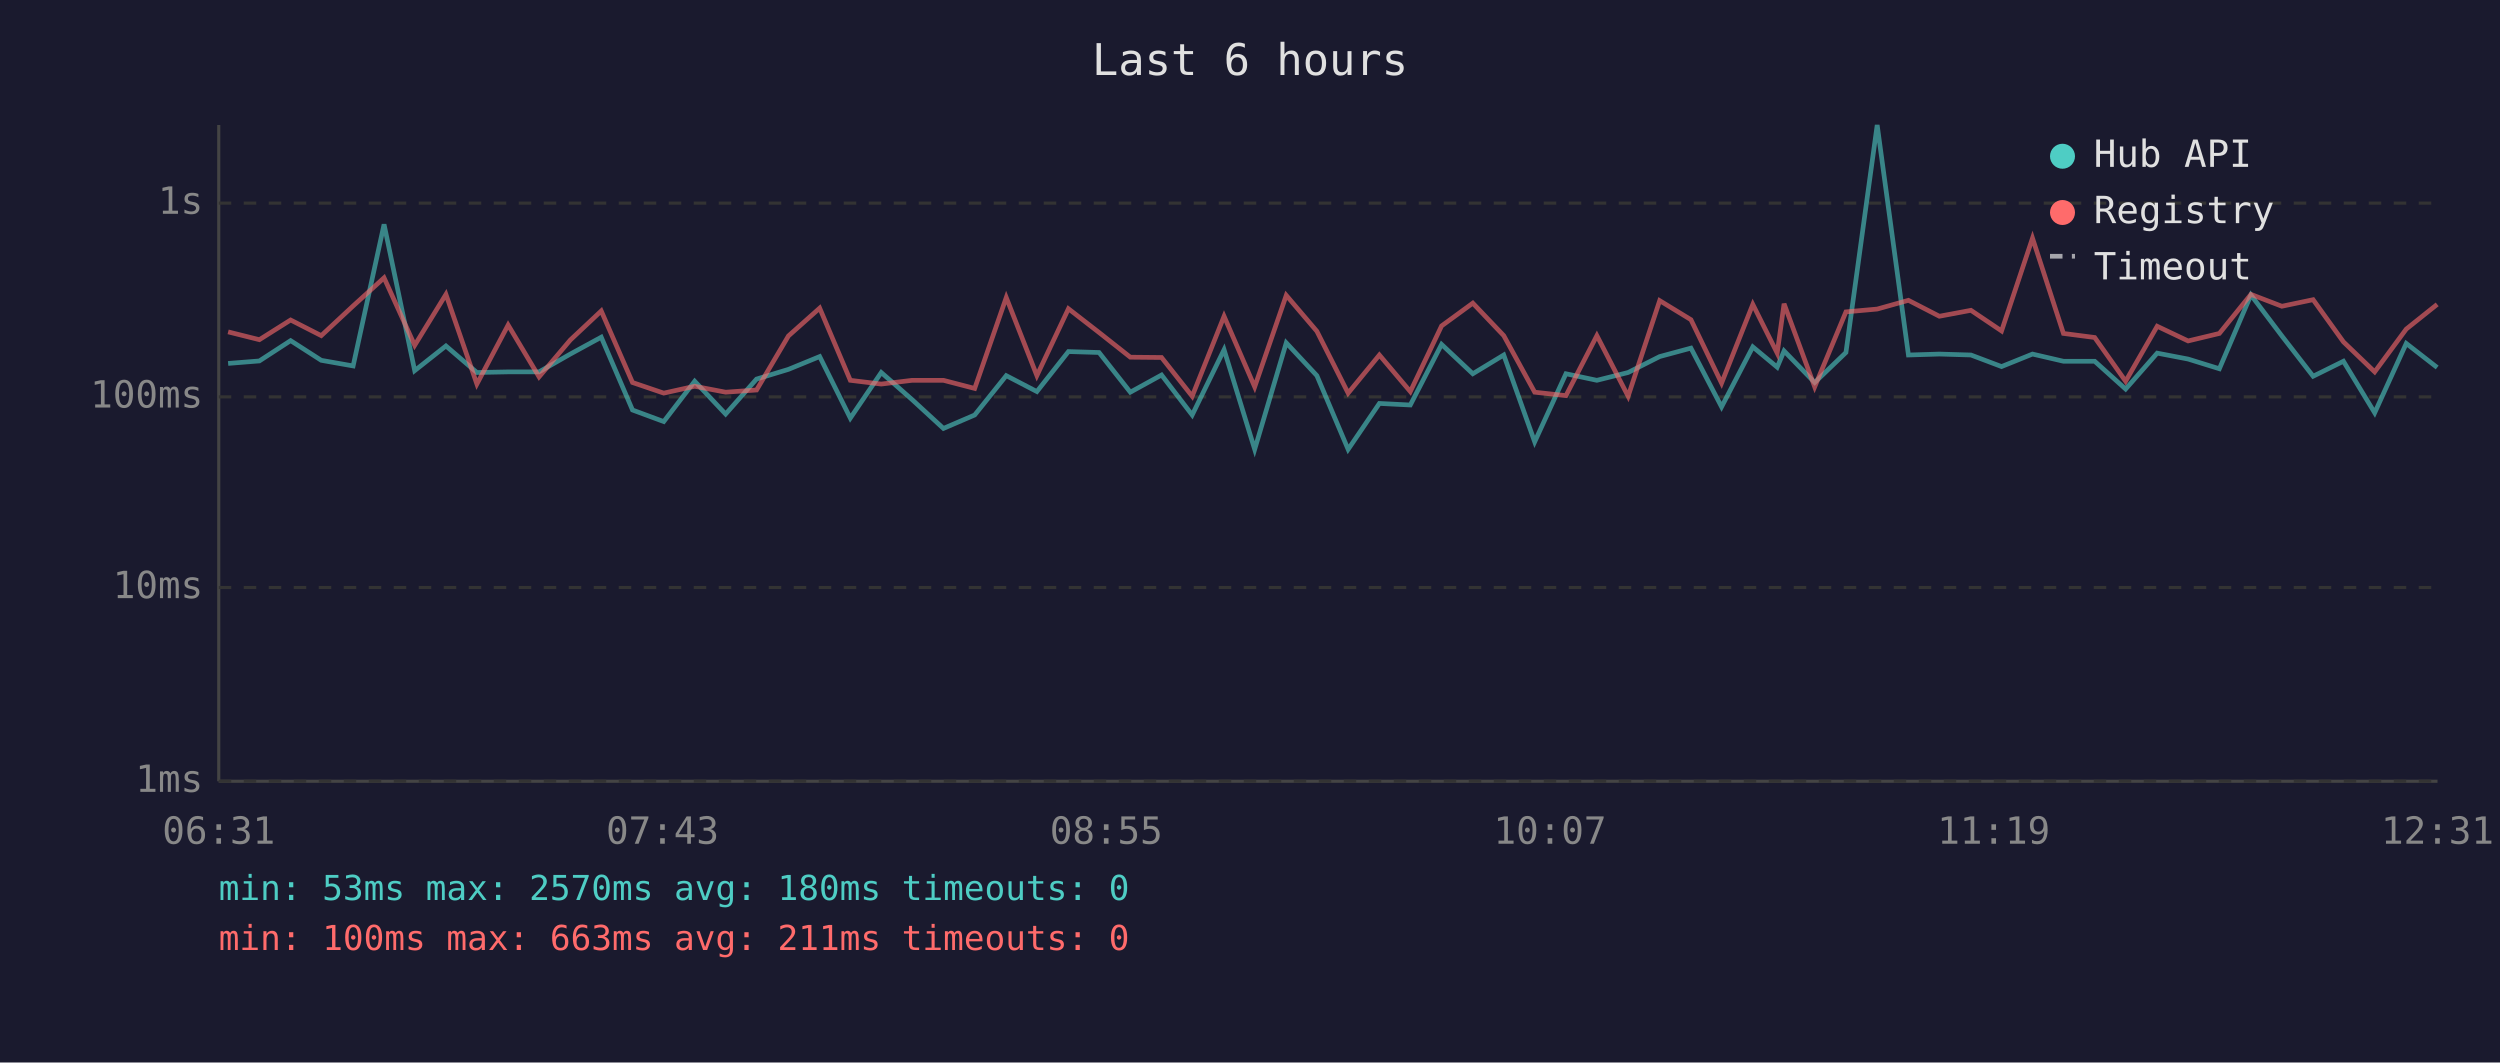
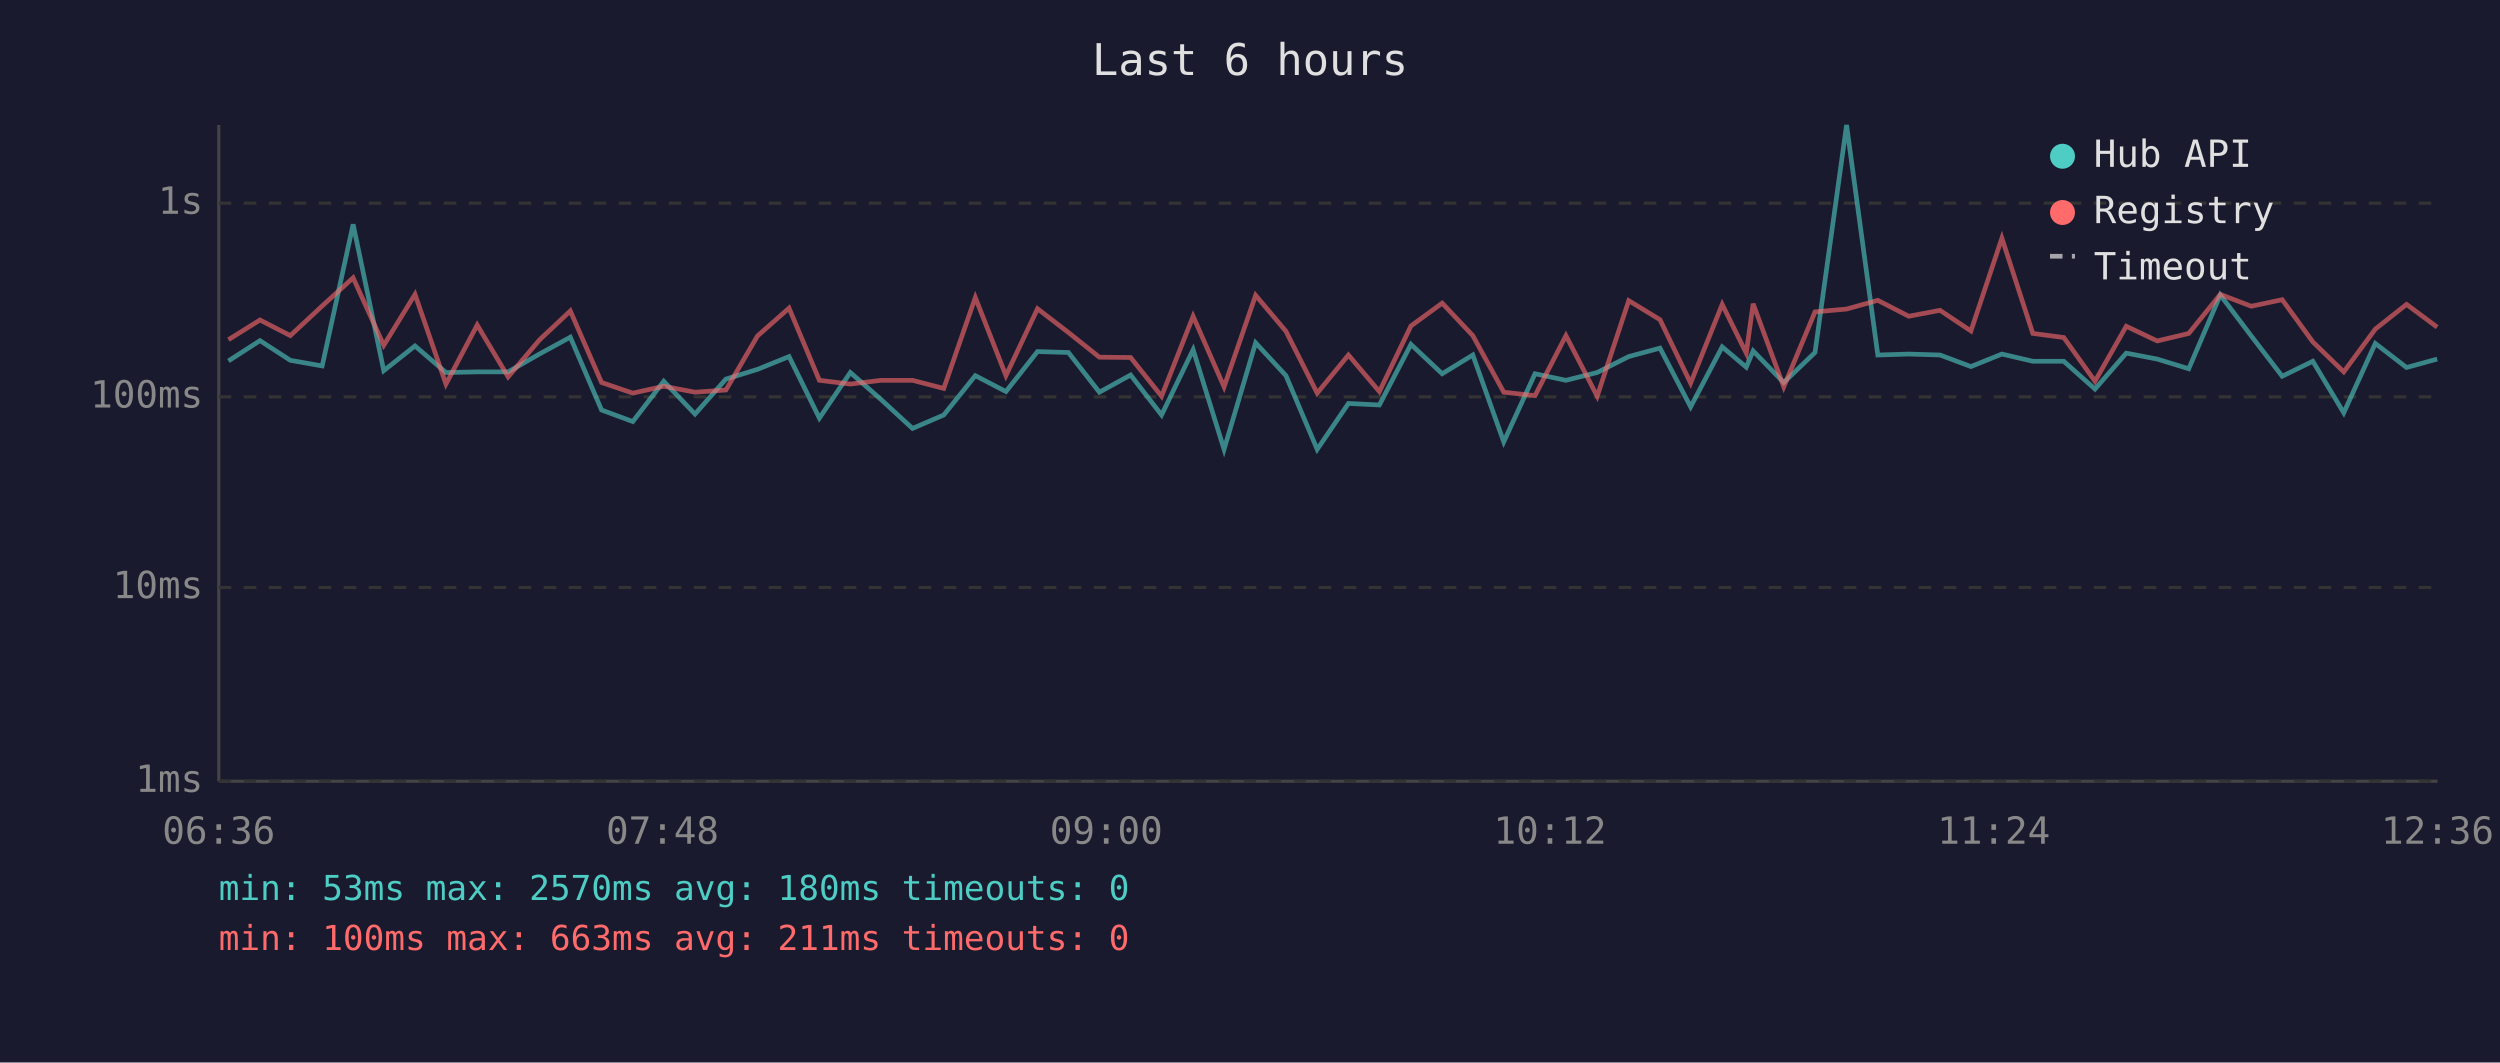
<svg xmlns="http://www.w3.org/2000/svg" viewBox="0 0 800 340" font-family="monospace" font-size="12">
  <rect width="800" height="340" fill="#1a1a2e" />
  <text x="400" y="24" fill="#e0e0e0" font-size="14" text-anchor="middle">Last 6 hours</text>
  <line x1="70" y1="40" x2="70" y2="250" stroke="#444" stroke-width="1" />
  <line x1="70" y1="250" x2="780" y2="250" stroke="#444" stroke-width="1" />
  <line x1="70" y1="250" x2="780" y2="250" stroke="#333" stroke-width="1" stroke-dasharray="4" />
  <text x="65" y="250" fill="#888" text-anchor="end" dominant-baseline="middle">1ms</text>
  <line x1="70" y1="188" x2="780" y2="188" stroke="#333" stroke-width="1" stroke-dasharray="4" />
  <text x="65" y="188" fill="#888" text-anchor="end" dominant-baseline="middle">10ms</text>
  <line x1="70" y1="127" x2="780" y2="127" stroke="#333" stroke-width="1" stroke-dasharray="4" />
  <text x="65" y="127" fill="#888" text-anchor="end" dominant-baseline="middle">100ms</text>
  <line x1="70" y1="65" x2="780" y2="65" stroke="#333" stroke-width="1" stroke-dasharray="4" />
  <text x="65" y="65" fill="#888" text-anchor="end" dominant-baseline="middle">1s</text>
-   <text x="70" y="270" fill="#888" text-anchor="middle">06:31</text>
-   <text x="212" y="270" fill="#888" text-anchor="middle">07:43</text>
-   <text x="354" y="270" fill="#888" text-anchor="middle">08:55</text>
-   <text x="496" y="270" fill="#888" text-anchor="middle">10:07</text>
-   <text x="638" y="270" fill="#888" text-anchor="middle">11:19</text>
-   <text x="780" y="270" fill="#888" text-anchor="middle">12:31</text>
-   <polyline points="73.0,116.3 83.0,115.5 93.0,109.0 102.8,115.3 113.0,117.1 122.9,71.8 132.7,118.6 142.7,110.7 152.6,119.2 162.6,119.0 172.5,119.0 182.5,113.3 192.4,107.9 202.4,131.2 212.4,134.9 222.3,122.0 232.2,132.5 242.1,121.3 252.3,118.2 262.3,114.1 272.1,133.8 282.0,119.2 291.9,127.9 301.9,137.1 311.9,132.8 322.0,120.2 331.8,125.3 341.9,112.5 351.7,112.8 361.7,125.5 371.7,120.0 381.5,132.8 391.7,111.9 401.5,143.8 411.6,109.7 421.4,120.2 431.4,143.8 441.4,129.1 451.3,129.6 461.3,110.2 471.3,119.6 481.2,113.6 491.1,141.4 501.1,119.6 511.0,121.7 521.0,119.2 531.1,114.1 541.1,111.4 550.9,130.2 560.9,111.0 568.7,117.5 570.9,112.3 580.7,122.4 590.7,112.8 600.7,40.0 610.7,113.6 620.6,113.3 630.7,113.6 640.5,117.3 650.4,113.3 660.3,115.6 670.3,115.6 680.2,124.5 690.3,113.0 700.2,114.9 710.2,118.0 720.3,94.4 730.2,107.5 740.2,120.4 749.9,115.6 759.9,132.1 770.0,109.9 779.9,117.6" fill="none" stroke="#4ecdc4" stroke-width="1.5" opacity="0.6" />
-   <polyline points="73.0,106.2 83.0,108.7 93.0,102.4 102.8,107.4 113.0,97.9 122.9,88.9 132.7,110.5 142.7,94.2 152.6,122.9 162.6,104.0 172.5,120.6 182.5,108.8 192.4,99.5 202.4,122.4 212.4,125.8 222.3,123.6 232.2,125.5 242.1,124.8 252.3,107.5 262.3,98.6 272.1,121.7 282.0,122.9 291.9,121.7 301.9,121.7 311.9,124.3 322.0,95.2 331.8,120.2 341.9,98.8 351.7,106.4 361.7,114.3 371.7,114.4 381.5,126.8 391.7,101.2 401.5,123.8 411.6,94.5 421.4,106.0 431.4,125.8 441.4,113.6 451.3,125.3 461.3,104.3 471.3,97.0 481.2,107.4 491.1,125.5 501.1,126.6 511.0,107.4 521.0,126.8 531.1,96.2 541.1,102.3 550.9,122.6 560.9,97.4 568.7,113.0 570.9,97.2 580.7,123.8 590.7,99.8 600.7,98.9 610.7,96.1 620.6,101.2 630.7,99.3 640.5,105.9 650.4,76.2 660.3,106.7 670.3,108.0 680.2,122.0 690.3,104.4 700.2,109.1 710.2,106.7 720.3,94.2 730.2,98.0 740.2,95.9 749.9,109.4 759.9,119.0 770.0,105.3 779.9,97.4" fill="none" stroke="#ff6b6b" stroke-width="1.5" opacity="0.6" />
+   <text x="70" y="270" fill="#888" text-anchor="middle">06:36</text>
+   <text x="212" y="270" fill="#888" text-anchor="middle">07:48</text>
+   <text x="354" y="270" fill="#888" text-anchor="middle">09:00</text>
+   <text x="496" y="270" fill="#888" text-anchor="middle">10:12</text>
+   <text x="638" y="270" fill="#888" text-anchor="middle">11:24</text>
+   <text x="780" y="270" fill="#888" text-anchor="middle">12:36</text>
+   <polyline points="73.1,115.5 83.2,109.0 92.9,115.3 103.1,117.1 113.0,71.8 122.8,118.6 132.8,110.7 142.7,119.2 152.7,119.0 162.6,119.0 172.6,113.3 182.5,107.9 192.5,131.2 202.5,134.9 212.4,122.0 222.4,132.5 232.3,121.3 242.4,118.2 252.5,114.1 262.2,133.8 272.1,119.2 282.0,127.9 292.0,137.1 302.0,132.8 312.1,120.2 321.9,125.3 332.0,112.5 341.9,112.8 351.8,125.5 361.8,120.0 371.7,132.8 381.8,111.9 391.7,143.8 401.8,109.7 411.5,120.2 421.5,143.8 431.5,129.1 441.4,129.6 451.5,110.2 461.5,119.6 471.3,113.6 481.2,141.4 491.2,119.6 501.1,121.7 511.1,119.2 521.2,114.1 531.2,111.4 541.0,130.2 551.1,111.0 558.8,117.5 561.0,112.3 570.8,122.4 580.8,112.8 590.9,40.0 600.9,113.6 610.8,113.3 620.8,113.6 630.7,117.3 640.6,113.3 650.5,115.6 660.4,115.6 670.4,124.5 680.4,113.0 690.3,114.9 700.4,118.0 710.5,94.4 720.4,107.5 730.3,120.4 740.1,115.6 750.0,132.1 760.1,109.9 770.1,117.6 779.9,114.9" fill="none" stroke="#4ecdc4" stroke-width="1.5" opacity="0.6" />
+   <polyline points="73.1,108.7 83.2,102.4 92.9,107.4 103.1,97.9 113.0,88.9 122.8,110.5 132.8,94.2 142.7,122.9 152.7,104.0 162.6,120.6 172.6,108.8 182.5,99.5 192.5,122.4 202.5,125.8 212.4,123.6 222.4,125.5 232.3,124.8 242.4,107.5 252.5,98.6 262.2,121.7 272.1,122.9 282.0,121.7 292.0,121.7 302.0,124.3 312.1,95.2 321.9,120.2 332.0,98.8 341.9,106.4 351.8,114.3 361.8,114.4 371.7,126.8 381.8,101.2 391.7,123.8 401.8,94.5 411.5,106.0 421.5,125.8 431.5,113.6 441.4,125.3 451.5,104.3 461.5,97.0 471.3,107.4 481.2,125.5 491.2,126.6 501.1,107.4 511.1,126.8 521.2,96.2 531.2,102.3 541.0,122.6 551.1,97.4 558.8,113.0 561.0,97.2 570.8,123.8 580.8,99.8 590.9,98.9 600.9,96.1 610.8,101.2 620.8,99.3 630.7,105.9 640.6,76.2 650.5,106.7 660.4,108.0 670.4,122.0 680.4,104.4 690.3,109.1 700.4,106.7 710.5,94.2 720.4,98.0 730.3,95.9 740.1,109.4 750.0,119.0 760.1,105.3 770.1,97.4 779.9,104.7" fill="none" stroke="#ff6b6b" stroke-width="1.5" opacity="0.6" />
  <circle cx="660" cy="50" r="4" fill="#4ecdc4" />
  <text x="670" y="50" fill="#e0e0e0" dominant-baseline="middle">Hub API</text>
  <circle cx="660" cy="68" r="4" fill="#ff6b6b" />
  <text x="670" y="68" fill="#e0e0e0" dominant-baseline="middle">Registry</text>
  <line x1="656" y1="82" x2="664" y2="82" stroke="#e0e0e0" stroke-width="1.5" stroke-dasharray="4,3" opacity="0.7" />
  <text x="670" y="86" fill="#e0e0e0" dominant-baseline="middle">Timeout</text>
  <text x="70" y="288" fill="#4ecdc4" font-size="11">min: 53ms  max: 2570ms  avg: 180ms  timeouts: 0</text>
  <text x="70" y="304" fill="#ff6b6b" font-size="11">min: 100ms  max: 663ms  avg: 211ms  timeouts: 0</text>
</svg>
